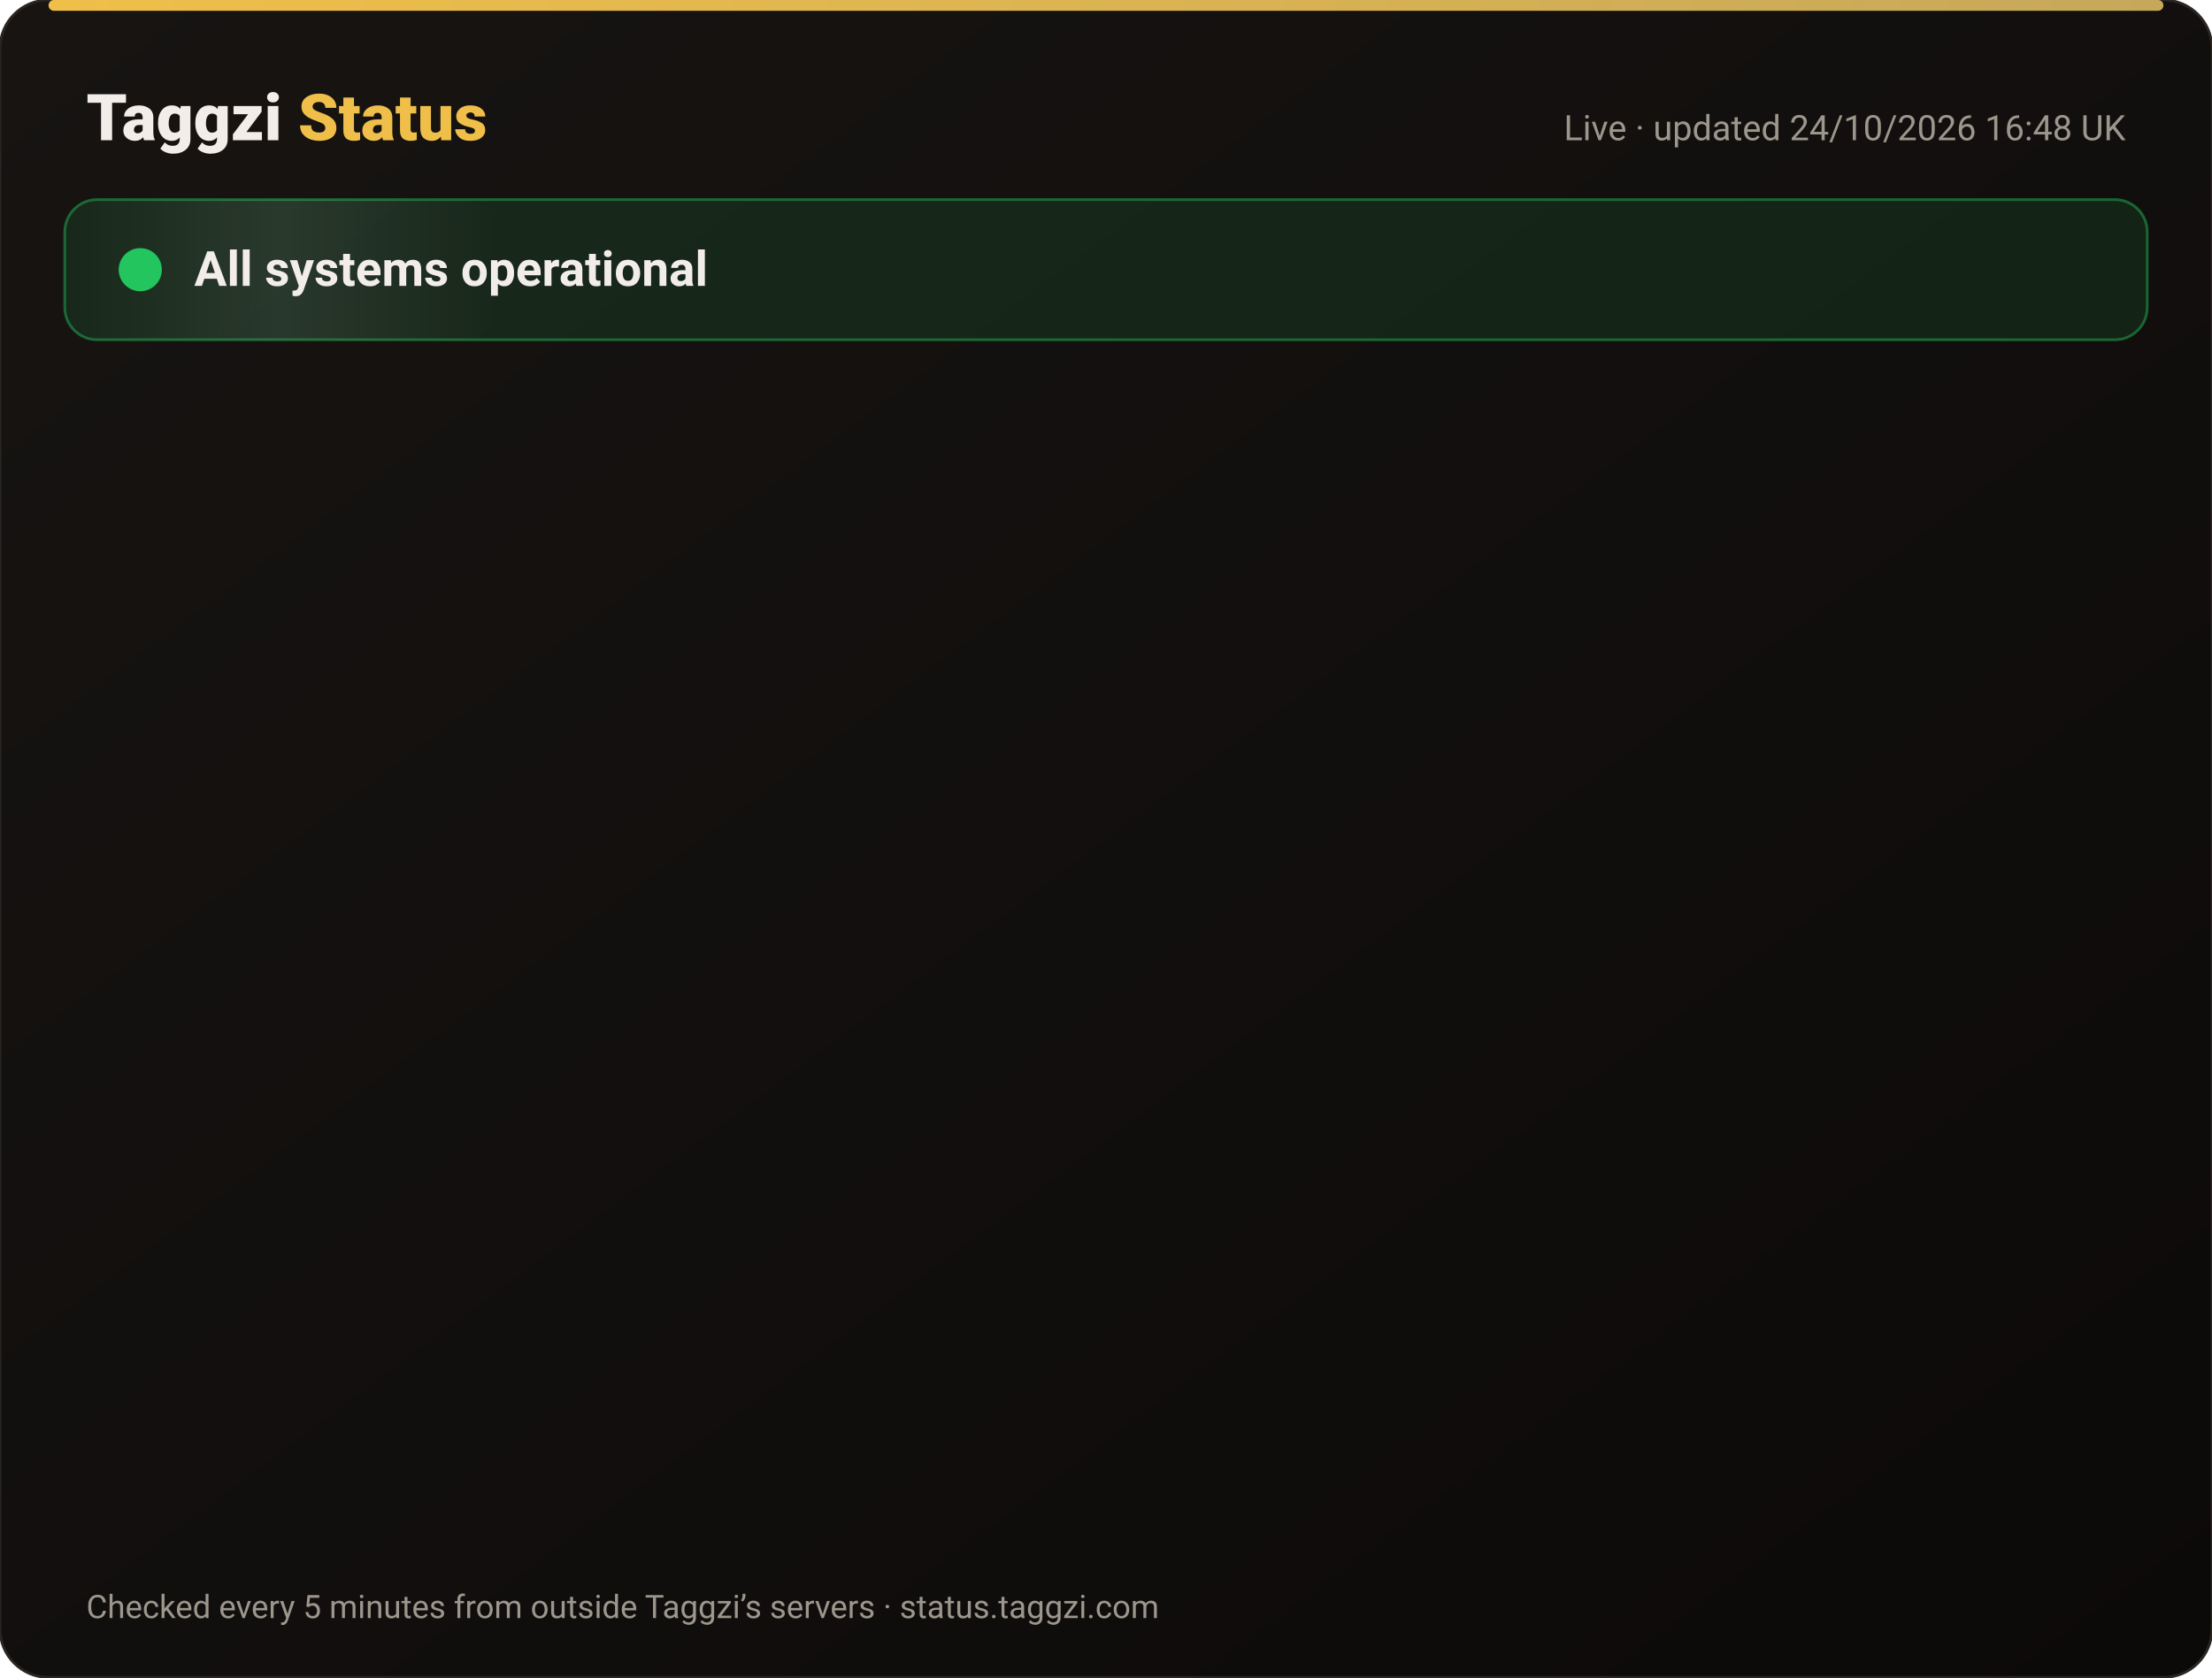
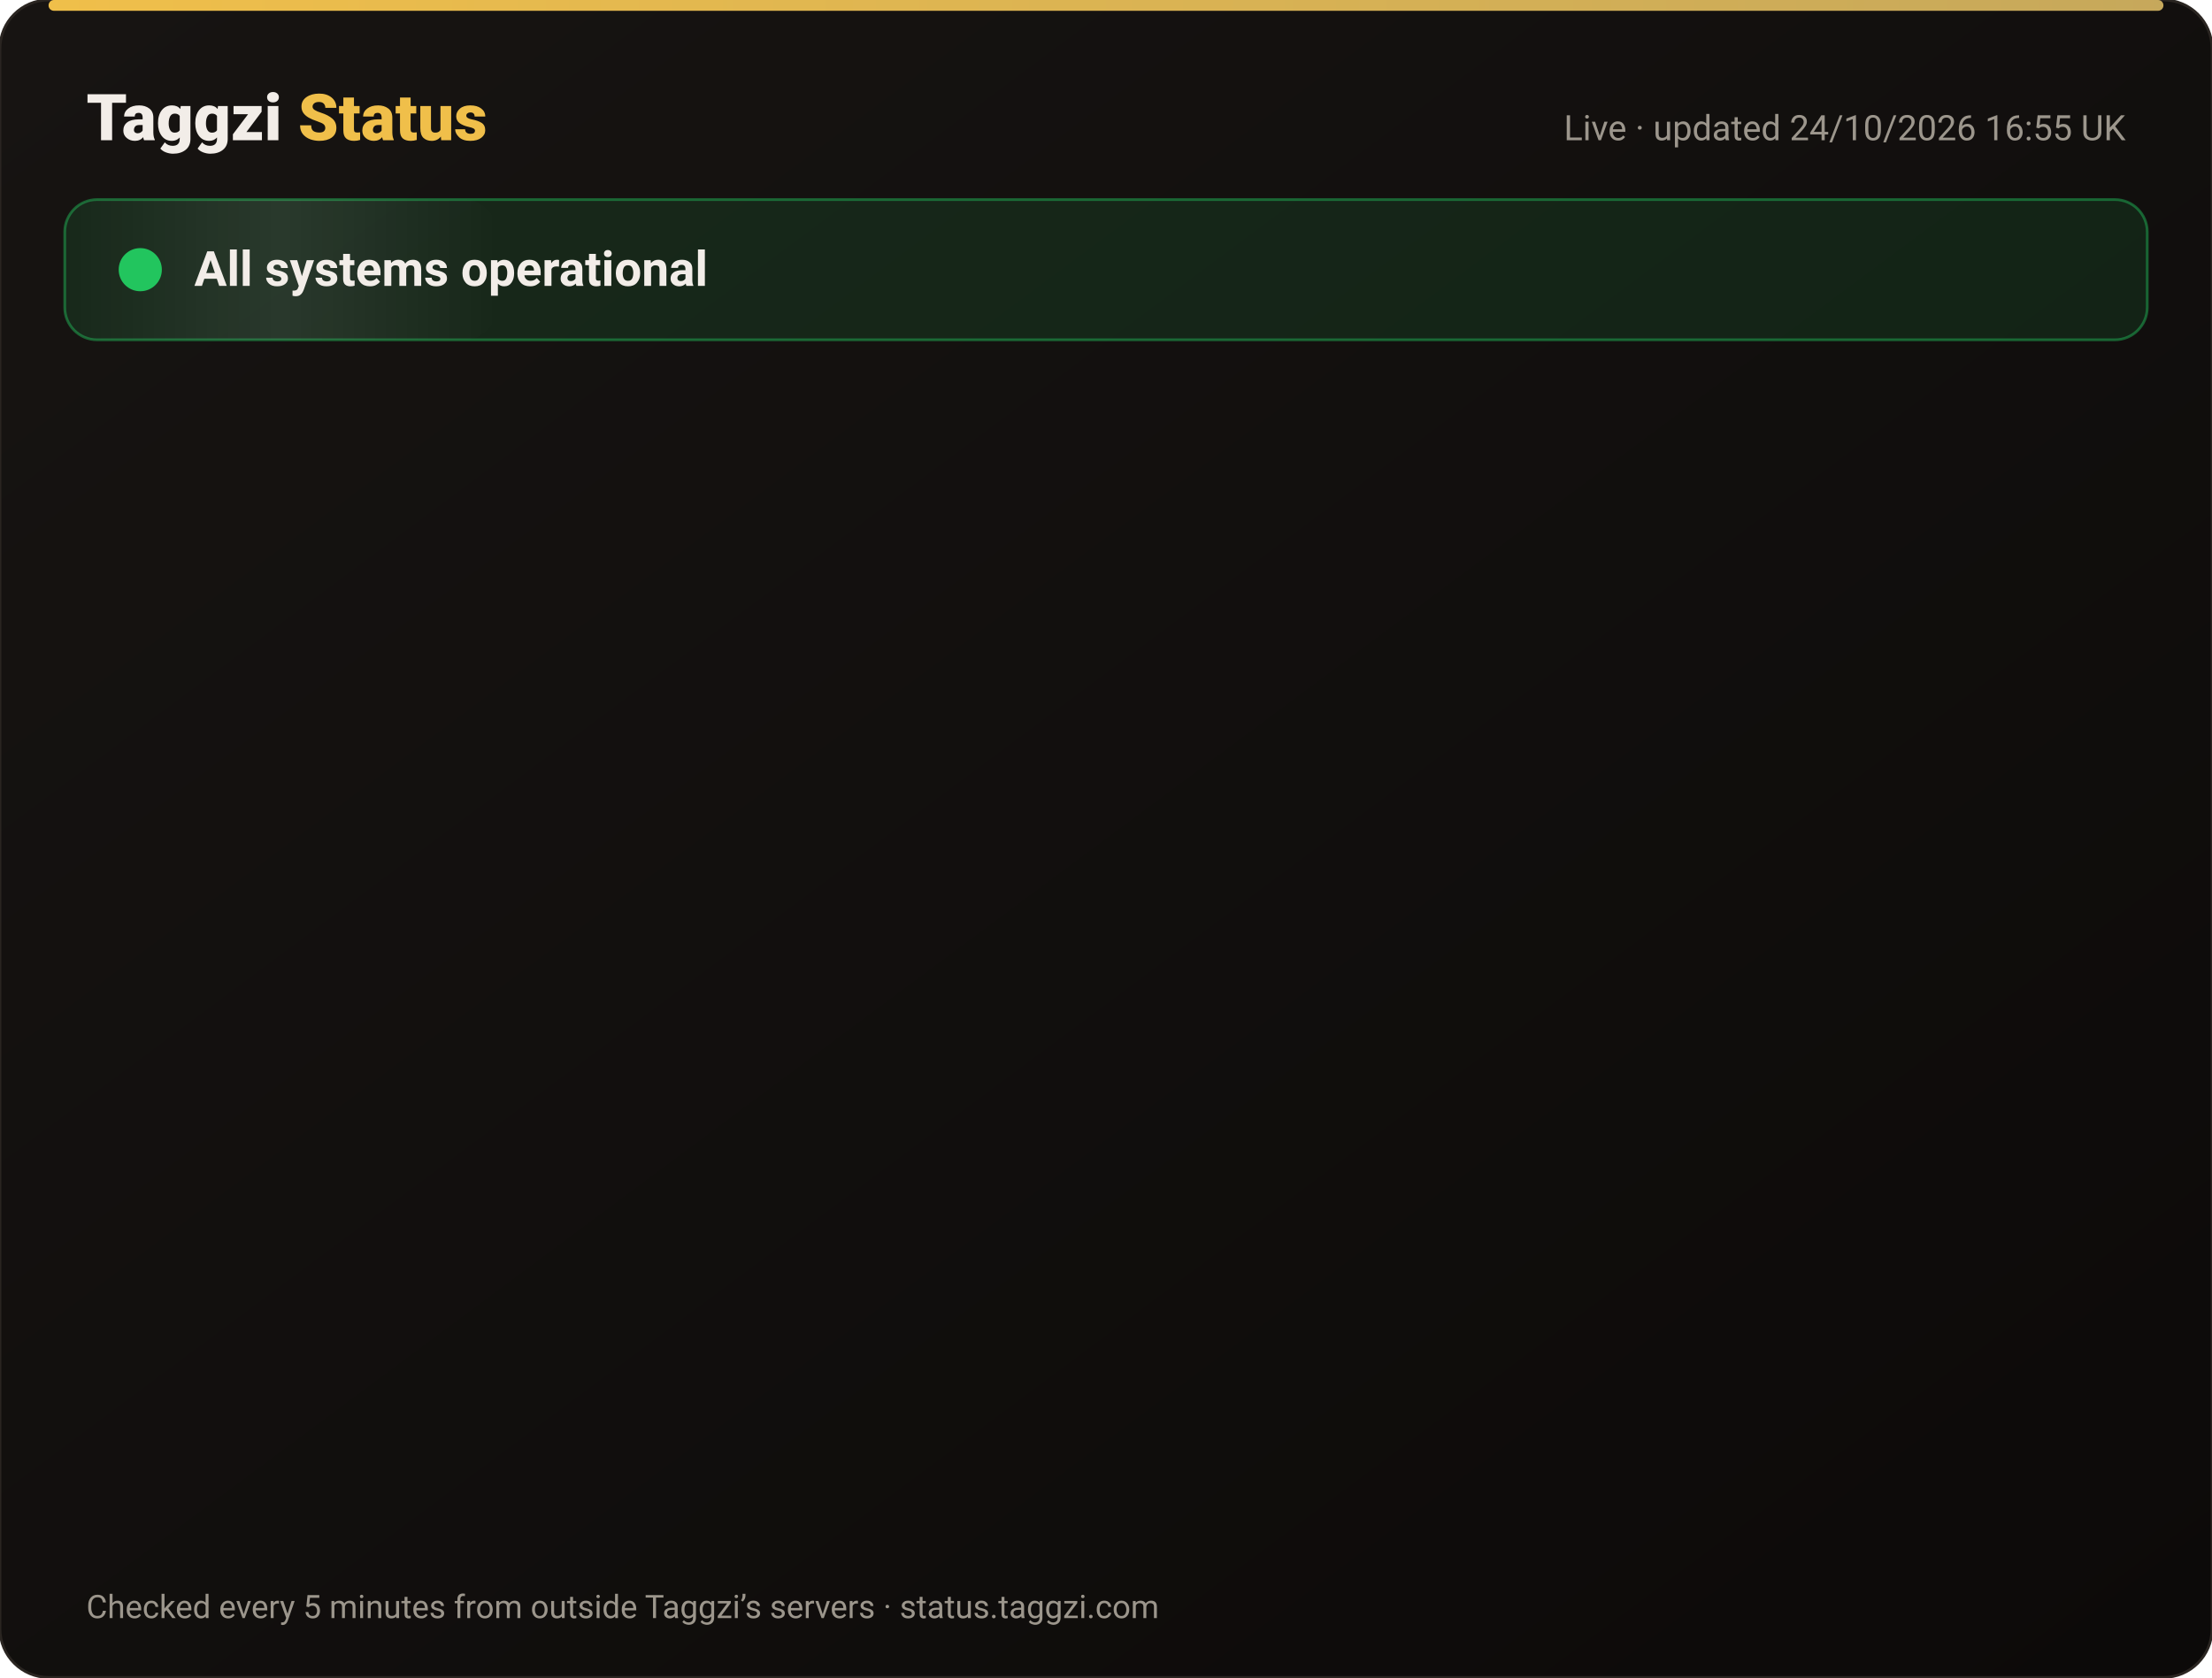
<svg xmlns="http://www.w3.org/2000/svg" width="820" height="622" viewBox="0 0 820 622" font-family="-apple-system,Segoe UI,Roboto,Helvetica,Arial,sans-serif">
  <defs>
    <linearGradient id="bg" x1="0" y1="0" x2="1" y2="1">
      <stop offset="0" stop-color="#171412" />
      <stop offset="1" stop-color="#0C0A09" />
    </linearGradient>
    <linearGradient id="gold" x1="0" x2="1">
      <stop offset="0" stop-color="#F0BF4A" />
      <stop offset="1" stop-color="#c6a85b" />
    </linearGradient>
    <linearGradient id="shine" x1="0" x2="1">
      <stop offset="0" stop-color="#fff" stop-opacity="0" />
      <stop offset=".5" stop-color="#fff" stop-opacity=".08" />
      <stop offset="1" stop-color="#fff" stop-opacity="0" />
    </linearGradient>
  </defs>
  <rect width="820" height="622" rx="18" fill="url(#bg)" stroke="#2a2521" />
  <rect x="18" y="0" width="784" height="4" rx="2" fill="url(#gold)" />
  <text x="32" y="52" font-size="24" font-weight="800" fill="#F2EDE8">Taggzi <tspan fill="#F0BF4A">Status</tspan>
  </text>
-   <text x="788" y="52" font-size="13" fill="#9C968C" text-anchor="end">Live · updated 24/10/2026 16:48 UK</text>
+   <text x="788" y="52" font-size="13" fill="#9C968C" text-anchor="end">Live · updated 24/10/2026 16:55 UK</text>
  <rect x="24" y="74" width="772" height="52" rx="12" fill="#22c55e" fill-opacity=".12" stroke="#22c55e" stroke-opacity=".45" />
  <rect x="24" y="74" width="160" height="52" rx="12" fill="url(#shine)">
    <animate attributeName="x" from="-160" to="820" dur="4s" repeatCount="indefinite" />
  </rect>
  <circle cx="52" cy="100" r="7" fill="#22c55e" />
  <circle cx="52" cy="100" r="7" fill="none" stroke="#22c55e" stroke-width="2">
    <animate attributeName="r" values="7;15;7" dur="2s" repeatCount="indefinite" />
    <animate attributeName="opacity" values=".9;0;.9" dur="2s" repeatCount="indefinite" />
  </circle>
  <text x="72" y="106" font-size="18" font-weight="700" fill="#F2EDE8">All systems operational</text>
  <g opacity="0">
    <animate attributeName="opacity" from="0" to="1" begin="0.00s" dur=".6s" fill="freeze" />
    <line x1="32" y1="188" x2="788" y2="188" stroke="#2a2521" />
    <circle cx="44" cy="166" r="6" fill="#22c55e">
      <animate attributeName="opacity" values="1;.45;1" dur="2.4s" begin="0.00s" repeatCount="indefinite" />
    </circle>
    <text x="62" y="171" font-size="15" font-weight="650" fill="#F2EDE8">Website</text>
    <text x="630" y="171" font-size="13" fill="#9C968C" text-anchor="end">99.99% uptime</text>
    <rect x="648" y="154" width="140" height="24" rx="12" fill="#22c55e" fill-opacity=".14" stroke="#22c55e" stroke-opacity=".5" />
    <text x="718" y="171" font-size="12" font-weight="700" fill="#22c55e" text-anchor="middle">Operational</text>
  </g>
  <g opacity="0">
    <animate attributeName="opacity" from="0" to="1" begin="0.15s" dur=".6s" fill="freeze" />
    <line x1="32" y1="234" x2="788" y2="234" stroke="#2a2521" />
    <circle cx="44" cy="212" r="6" fill="#22c55e">
      <animate attributeName="opacity" values="1;.45;1" dur="2.4s" begin="0.15s" repeatCount="indefinite" />
    </circle>
    <text x="62" y="217" font-size="15" font-weight="650" fill="#F2EDE8">Tag scans</text>
    <text x="630" y="217" font-size="13" fill="#9C968C" text-anchor="end">99.99% uptime</text>
    <rect x="648" y="200" width="140" height="24" rx="12" fill="#22c55e" fill-opacity=".14" stroke="#22c55e" stroke-opacity=".5" />
    <text x="718" y="217" font-size="12" font-weight="700" fill="#22c55e" text-anchor="middle">Operational</text>
  </g>
  <g opacity="0">
    <animate attributeName="opacity" from="0" to="1" begin="0.30s" dur=".6s" fill="freeze" />
    <line x1="32" y1="280" x2="788" y2="280" stroke="#2a2521" />
    <circle cx="44" cy="258" r="6" fill="#22c55e">
      <animate attributeName="opacity" values="1;.45;1" dur="2.4s" begin="0.30s" repeatCount="indefinite" />
    </circle>
    <text x="62" y="263" font-size="15" font-weight="650" fill="#F2EDE8">Manual tag lookup</text>
    <text x="630" y="263" font-size="13" fill="#9C968C" text-anchor="end">99.99% uptime</text>
    <rect x="648" y="246" width="140" height="24" rx="12" fill="#22c55e" fill-opacity=".14" stroke="#22c55e" stroke-opacity=".5" />
    <text x="718" y="263" font-size="12" font-weight="700" fill="#22c55e" text-anchor="middle">Operational</text>
  </g>
  <g opacity="0">
    <animate attributeName="opacity" from="0" to="1" begin="0.45s" dur=".6s" fill="freeze" />
    <line x1="32" y1="326" x2="788" y2="326" stroke="#2a2521" />
    <circle cx="44" cy="304" r="6" fill="#22c55e">
      <animate attributeName="opacity" values="1;.45;1" dur="2.4s" begin="0.45s" repeatCount="indefinite" />
    </circle>
    <text x="62" y="309" font-size="15" font-weight="650" fill="#F2EDE8">App &amp; login</text>
    <text x="630" y="309" font-size="13" fill="#9C968C" text-anchor="end">99.99% uptime</text>
    <rect x="648" y="292" width="140" height="24" rx="12" fill="#22c55e" fill-opacity=".14" stroke="#22c55e" stroke-opacity=".5" />
    <text x="718" y="309" font-size="12" font-weight="700" fill="#22c55e" text-anchor="middle">Operational</text>
  </g>
  <g opacity="0">
    <animate attributeName="opacity" from="0" to="1" begin="0.60s" dur=".6s" fill="freeze" />
    <line x1="32" y1="372" x2="788" y2="372" stroke="#2a2521" />
    <circle cx="44" cy="350" r="6" fill="#22c55e">
      <animate attributeName="opacity" values="1;.45;1" dur="2.4s" begin="0.60s" repeatCount="indefinite" />
    </circle>
    <text x="62" y="355" font-size="15" font-weight="650" fill="#F2EDE8">Community alerts</text>
    <text x="630" y="355" font-size="13" fill="#9C968C" text-anchor="end">99.99% uptime</text>
    <rect x="648" y="338" width="140" height="24" rx="12" fill="#22c55e" fill-opacity=".14" stroke="#22c55e" stroke-opacity=".5" />
    <text x="718" y="355" font-size="12" font-weight="700" fill="#22c55e" text-anchor="middle">Operational</text>
  </g>
  <g opacity="0">
    <animate attributeName="opacity" from="0" to="1" begin="0.75s" dur=".6s" fill="freeze" />
    <line x1="32" y1="418" x2="788" y2="418" stroke="#2a2521" />
    <circle cx="44" cy="396" r="6" fill="#22c55e">
      <animate attributeName="opacity" values="1;.45;1" dur="2.4s" begin="0.75s" repeatCount="indefinite" />
    </circle>
    <text x="62" y="401" font-size="15" font-weight="650" fill="#F2EDE8">Private calling</text>
    <text x="630" y="401" font-size="13" fill="#9C968C" text-anchor="end">99.99% uptime</text>
    <rect x="648" y="384" width="140" height="24" rx="12" fill="#22c55e" fill-opacity=".14" stroke="#22c55e" stroke-opacity=".5" />
    <text x="718" y="401" font-size="12" font-weight="700" fill="#22c55e" text-anchor="middle">Operational</text>
  </g>
  <g opacity="0">
    <animate attributeName="opacity" from="0" to="1" begin="0.90s" dur=".6s" fill="freeze" />
    <line x1="32" y1="464" x2="788" y2="464" stroke="#2a2521" />
    <circle cx="44" cy="442" r="6" fill="#22c55e">
      <animate attributeName="opacity" values="1;.45;1" dur="2.4s" begin="0.90s" repeatCount="indefinite" />
    </circle>
    <text x="62" y="447" font-size="15" font-weight="650" fill="#F2EDE8">Payments</text>
    <text x="630" y="447" font-size="13" fill="#9C968C" text-anchor="end">99.97% uptime</text>
    <rect x="648" y="430" width="140" height="24" rx="12" fill="#22c55e" fill-opacity=".14" stroke="#22c55e" stroke-opacity=".5" />
    <text x="718" y="447" font-size="12" font-weight="700" fill="#22c55e" text-anchor="middle">Operational</text>
  </g>
  <g opacity="0">
    <animate attributeName="opacity" from="0" to="1" begin="1.05s" dur=".6s" fill="freeze" />
    <line x1="32" y1="510" x2="788" y2="510" stroke="#2a2521" />
    <circle cx="44" cy="488" r="6" fill="#22c55e">
      <animate attributeName="opacity" values="1;.45;1" dur="2.4s" begin="1.05s" repeatCount="indefinite" />
    </circle>
    <text x="62" y="493" font-size="15" font-weight="650" fill="#F2EDE8">Email &amp; support</text>
    <text x="630" y="493" font-size="13" fill="#9C968C" text-anchor="end">99.99% uptime</text>
    <rect x="648" y="476" width="140" height="24" rx="12" fill="#22c55e" fill-opacity=".14" stroke="#22c55e" stroke-opacity=".5" />
    <text x="718" y="493" font-size="12" font-weight="700" fill="#22c55e" text-anchor="middle">Operational</text>
  </g>
  <g opacity="0">
    <animate attributeName="opacity" from="0" to="1" begin="1.20s" dur=".6s" fill="freeze" />
    <line x1="32" y1="556" x2="788" y2="556" stroke="#2a2521" />
    <circle cx="44" cy="534" r="6" fill="#22c55e">
      <animate attributeName="opacity" values="1;.45;1" dur="2.4s" begin="1.20s" repeatCount="indefinite" />
    </circle>
    <text x="62" y="539" font-size="15" font-weight="650" fill="#F2EDE8">Secure connection (SSL)</text>
    <text x="630" y="539" font-size="13" fill="#9C968C" text-anchor="end">100.00% uptime</text>
    <rect x="648" y="522" width="140" height="24" rx="12" fill="#22c55e" fill-opacity=".14" stroke="#22c55e" stroke-opacity=".5" />
    <text x="718" y="539" font-size="12" font-weight="700" fill="#22c55e" text-anchor="middle">Operational</text>
  </g>
  <text x="32" y="600" font-size="12" fill="#9C968C">Checked every 5 minutes from outside Taggzi’s servers · status.taggzi.com</text>
</svg>
